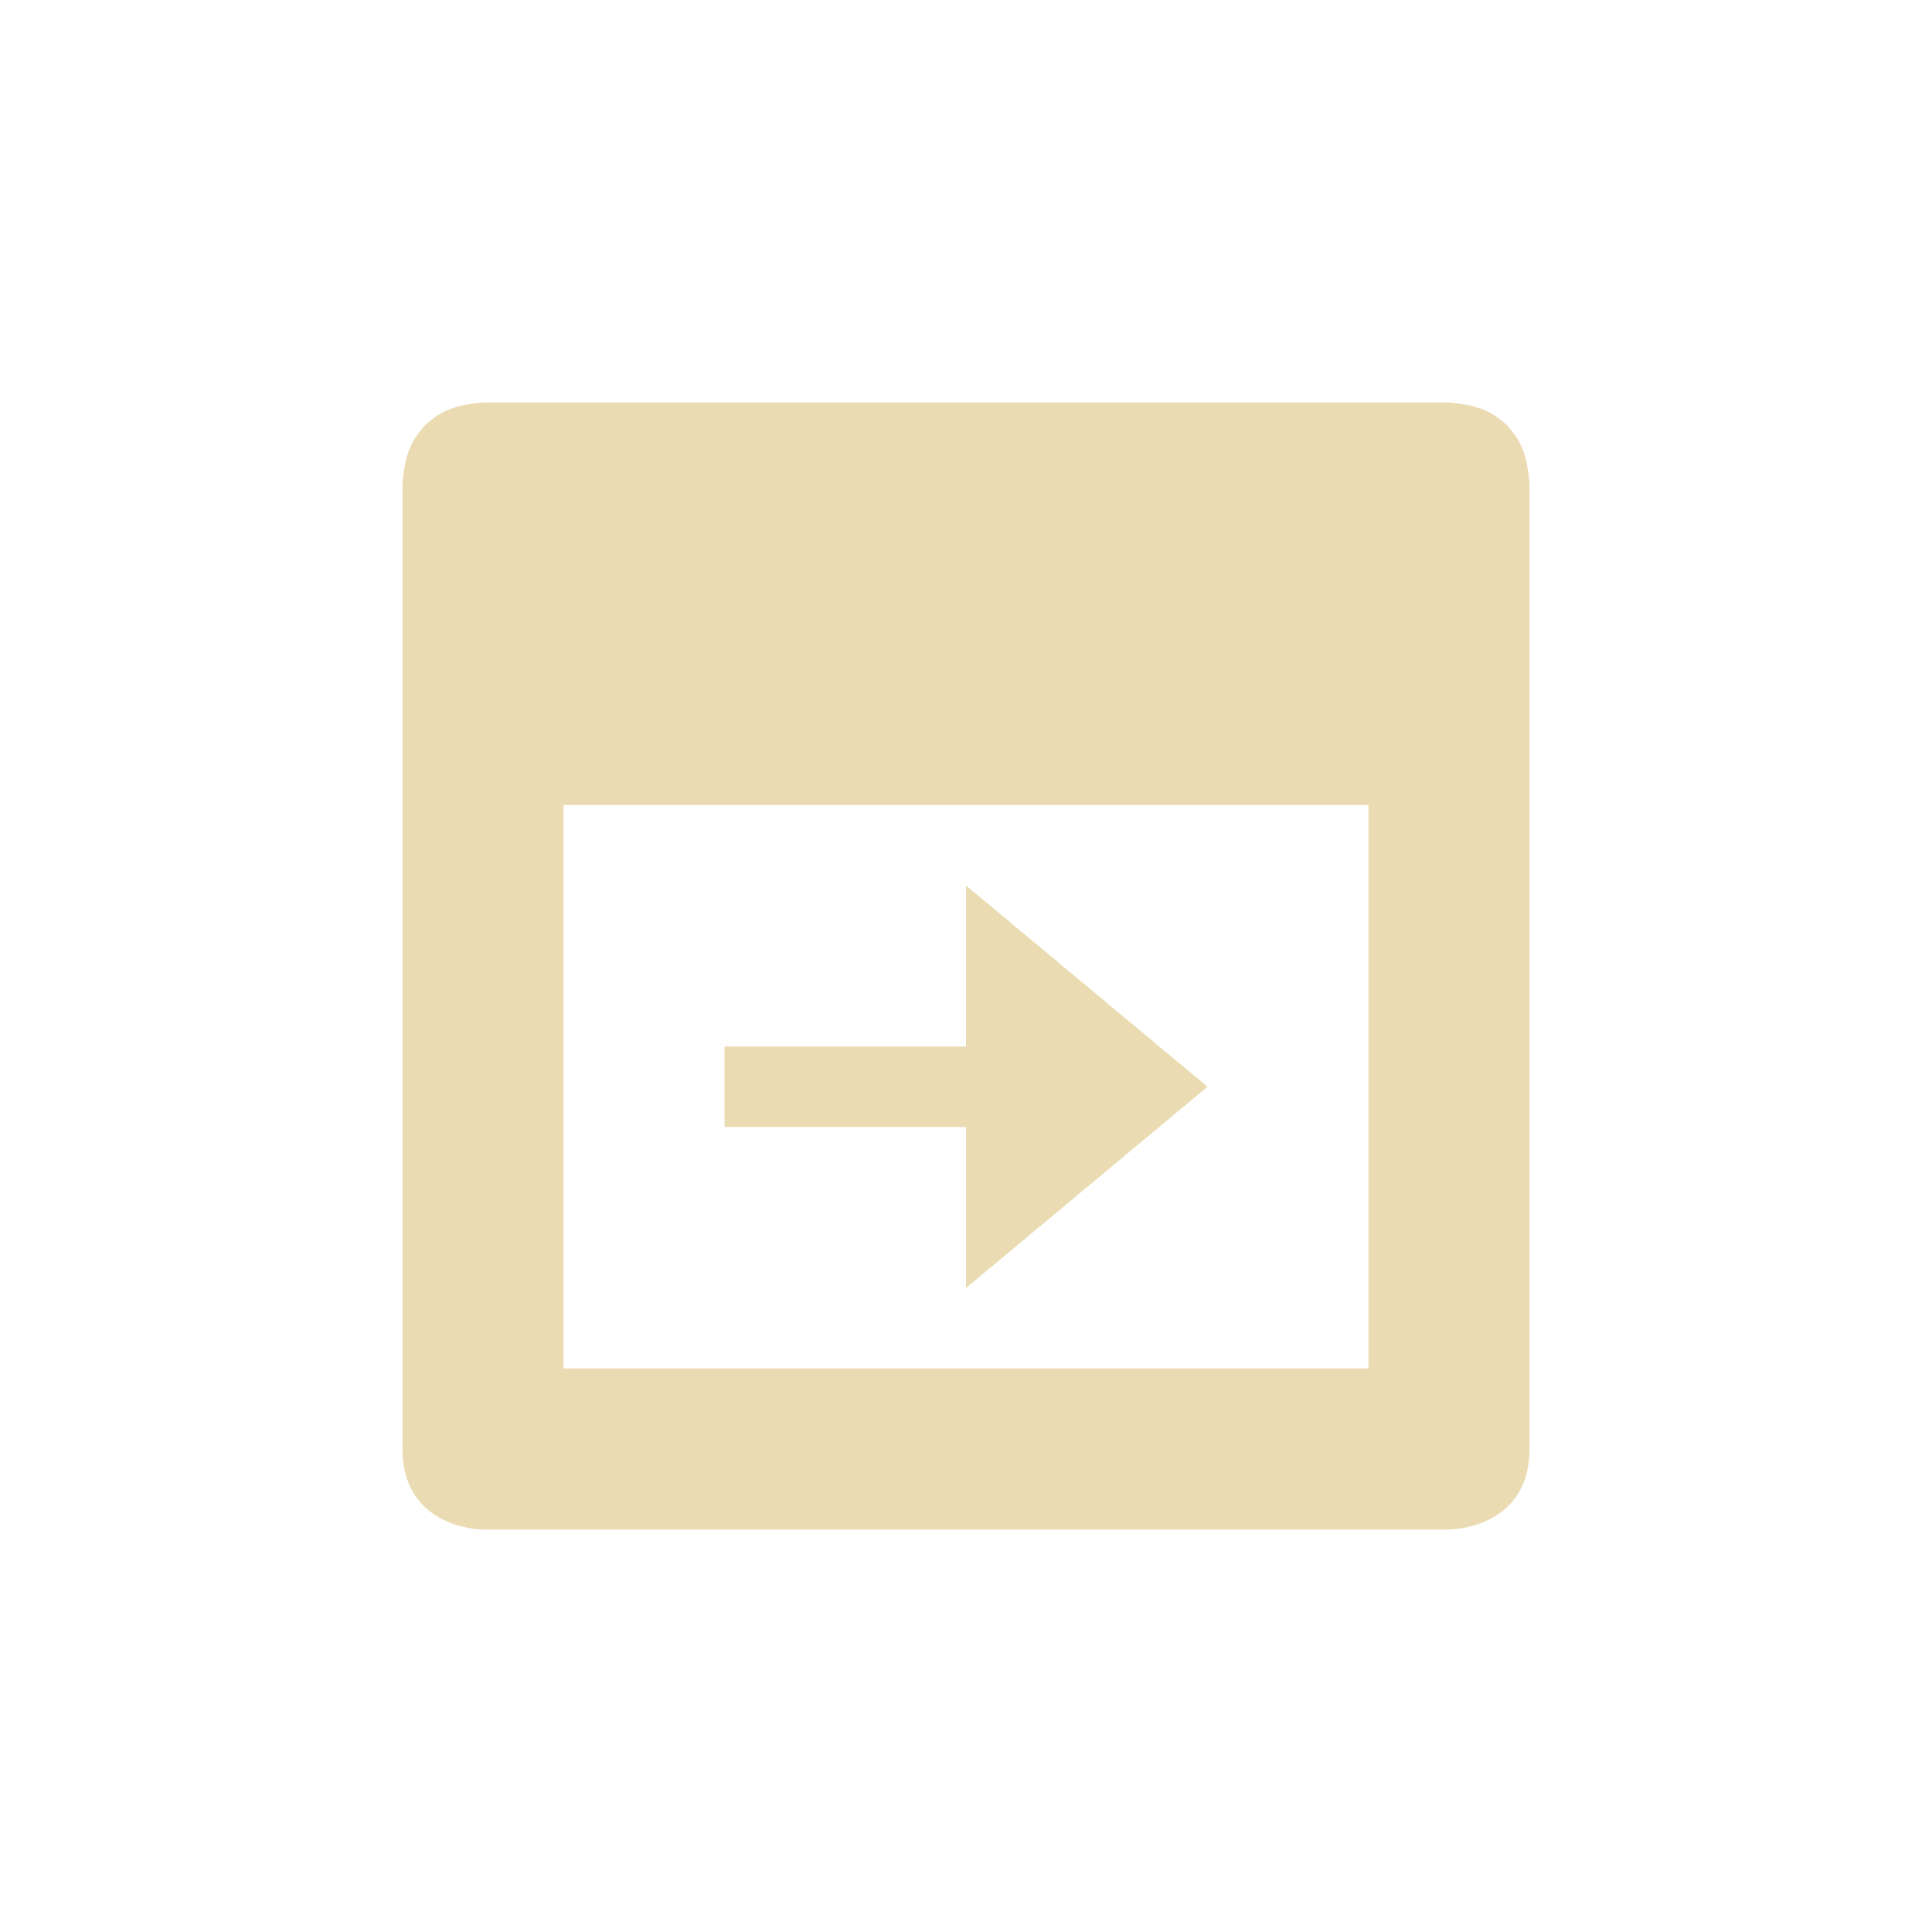
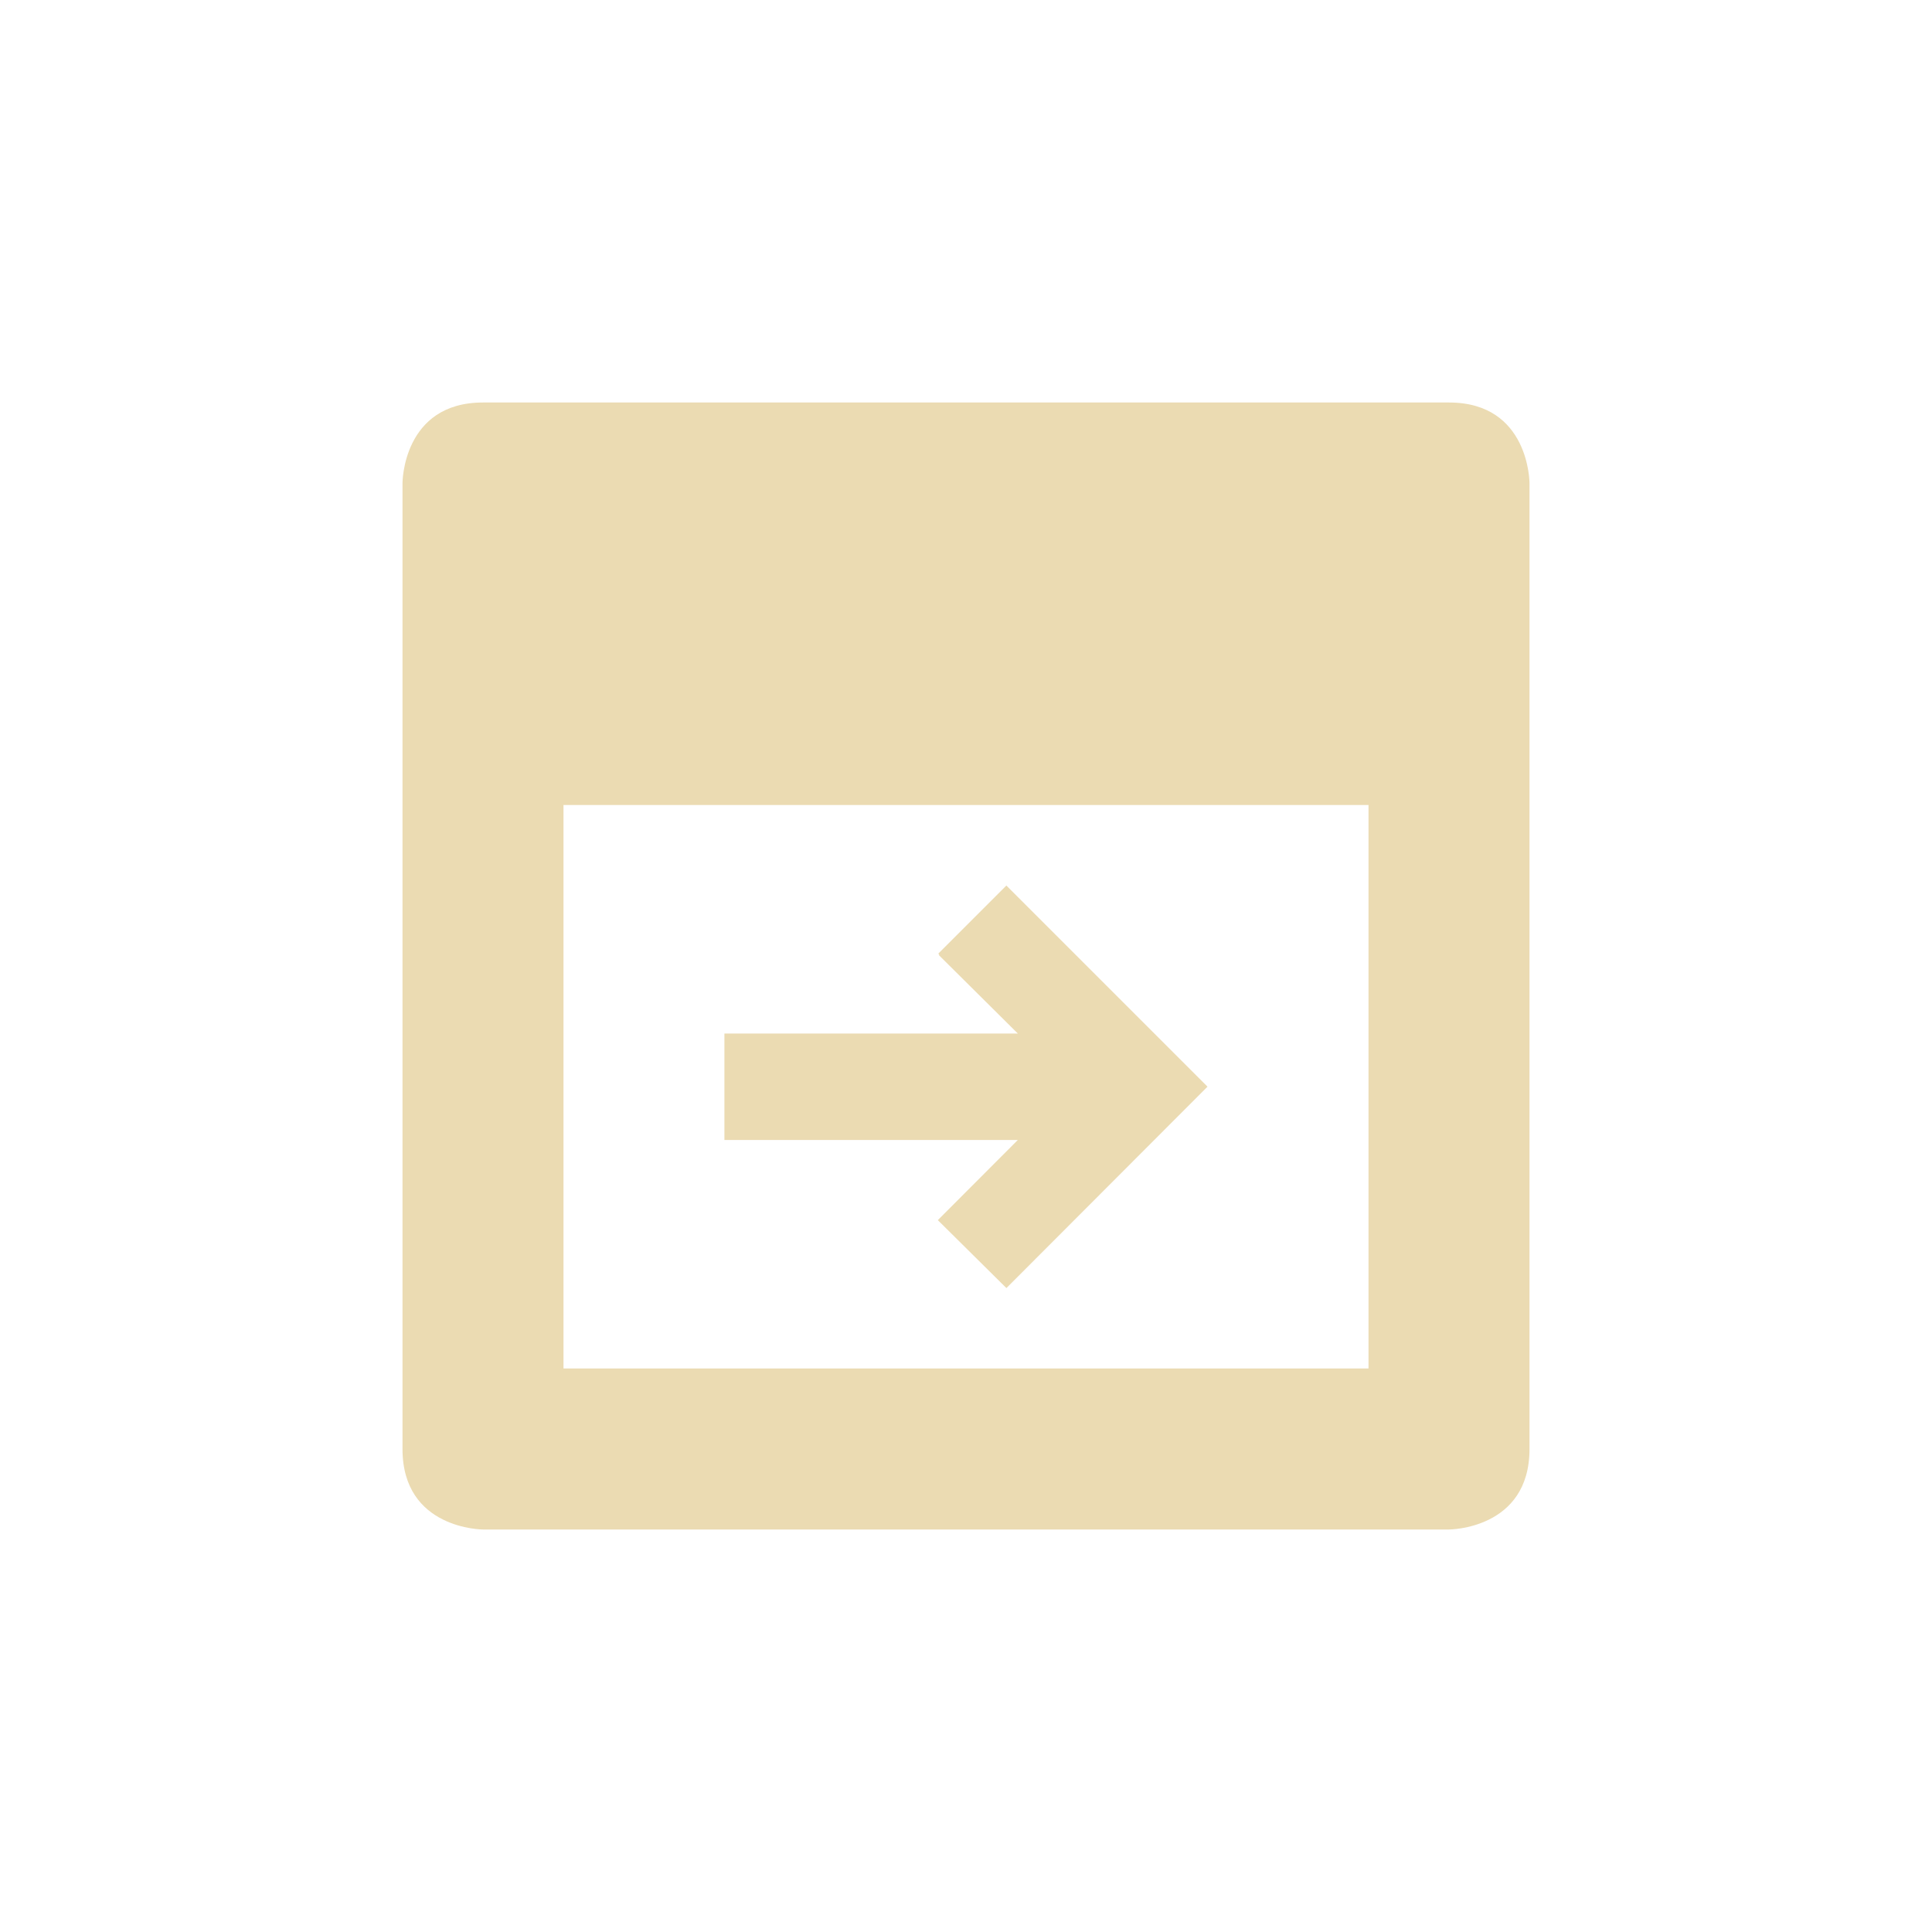
- <svg xmlns="http://www.w3.org/2000/svg" width="24" height="24" viewBox="0 0 24 24">
+ <svg xmlns="http://www.w3.org/2000/svg" width="24" height="24" version="1.1" viewBox="0 0 24 24">
  <defs>
-     <style id="current-color-scheme" type="text/css">
-    .ColorScheme-Text { color:#ebdbb2; } .ColorScheme-Highlight { color:#458588; }
-   </style>
+     <style type="text/css">.ColorScheme-Text { color:#ebdbb2; } .ColorScheme-Highlight { color:#458588; }</style>
  </defs>
-   <path style="fill:currentColor" class="ColorScheme-Text" d="M 2 1 C 2 1 1.924 1.004 1.818 1.023 C 1.614 1.054 1.46 1.127 1.346 1.227 C 1.324 1.243 1.302 1.262 1.281 1.281 C 1.262 1.302 1.243 1.324 1.227 1.346 C 1.127 1.46 1.054 1.614 1.023 1.818 C 1.004 1.924 1 2 1 2 L 1 14 C 1 15 2 15 2 15 L 14 15 C 14 15 15 15 15 14 L 15 2 C 15 2 14.996 1.924 14.977 1.818 C 14.946 1.614 14.873 1.46 14.773 1.346 C 14.756 1.324 14.738 1.302 14.719 1.281 C 14.698 1.262 14.676 1.243 14.654 1.227 C 14.54 1.127 14.386 1.054 14.182 1.023 C 14.076 1.004 14 1 14 1 L 2 1 z M 3 6 L 13 6 L 13 13 L 3 13 L 3 6 z M 8 7 L 8 9 L 5 9 L 5 10 L 8 10 L 8 12 L 11 9.5 L 8 7 z" transform="translate(4 4)" />
+   <path class="ColorScheme-Text" d="m6 5c-1 0-1 1-1 1v12c0 1 1 1 1 1h12s1-1e-6 1-1v-12s-1e-6 -1-1-1zm1 5h10v7h-10zm5.502 1-0.846 0.846 0.012 0.014-0.006 0.004 0.982 0.975h-3.645v1.322h3.645l-0.988 0.99-0.006 0.006 0.852 0.844 2.498-2.502-2.498-2.498z" fill="currentColor" />
</svg>
